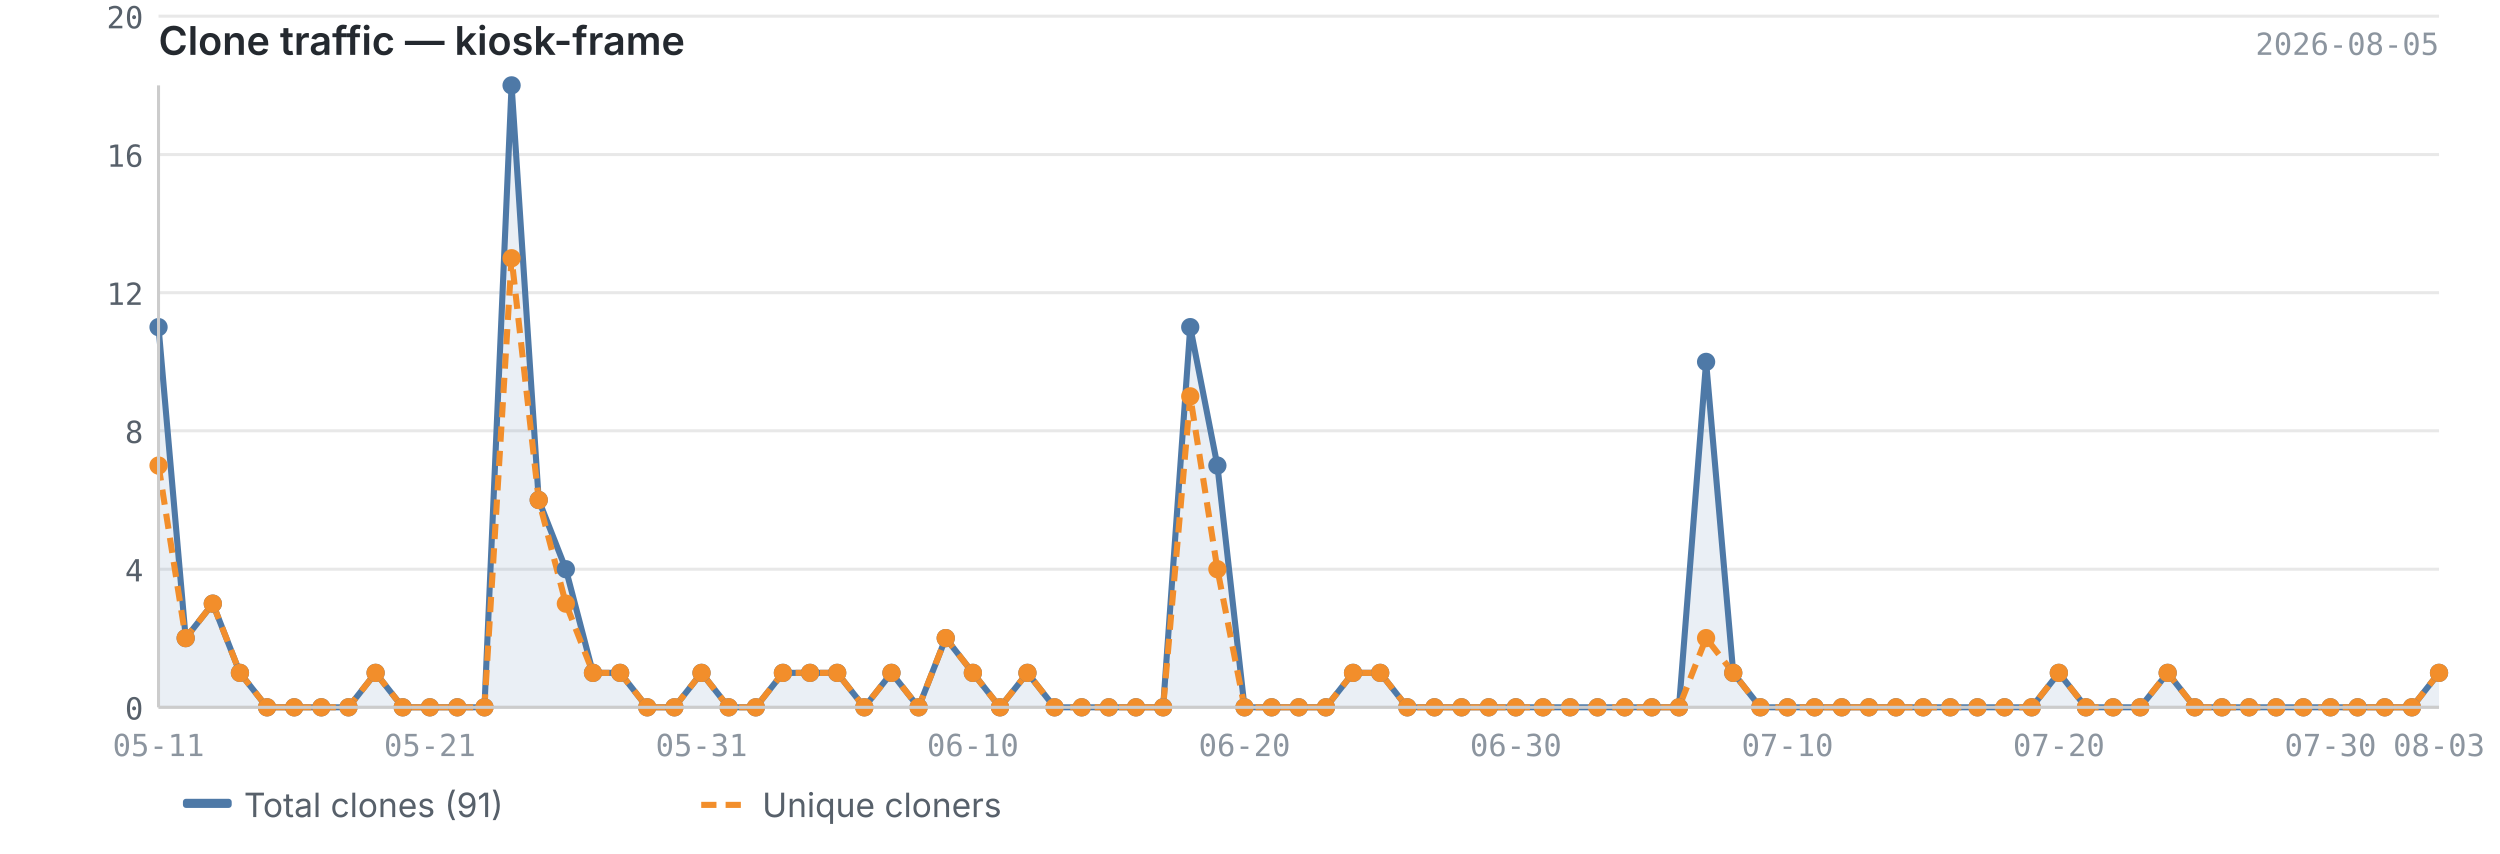
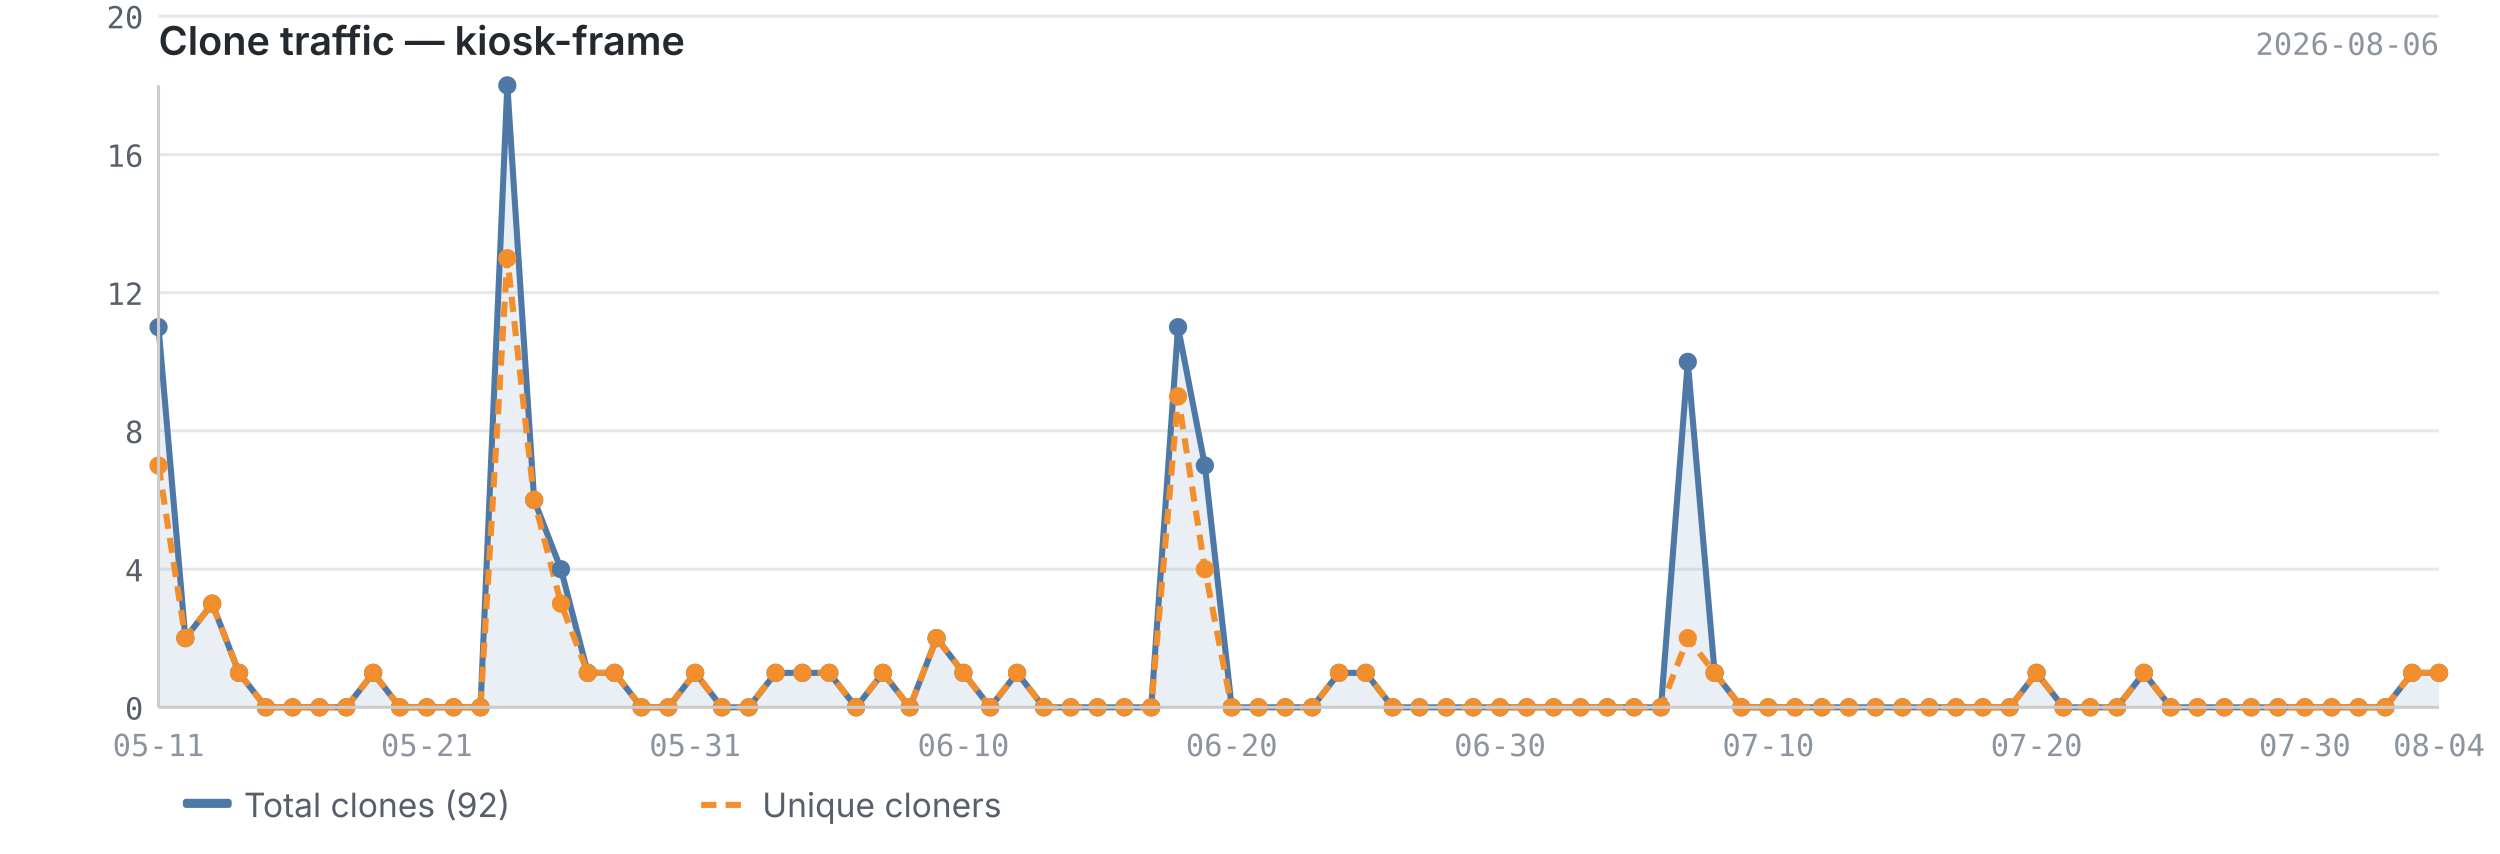
<svg xmlns="http://www.w3.org/2000/svg" viewBox="0 0 820 280" width="820" height="280">
  <text x="52" y="18" font-size="13" font-weight="600" fill="#24292f" font-family="-apple-system, BlinkMacSystemFont, 'Segoe UI', sans-serif">Clone traffic — kiosk-frame</text>
-   <text x="800" y="18" font-size="10" fill="#8c959f" font-family="ui-monospace, SFMono-Regular, 'SF Mono', Menlo, monospace" text-anchor="end">2026-08-05</text>
+   <text x="800" y="18" font-size="10" fill="#8c959f" font-family="ui-monospace, SFMono-Regular, 'SF Mono', Menlo, monospace" text-anchor="end">2026-08-06</text>
  <line x1="52" y1="232.0" x2="800" y2="232.0" stroke="#e8e8e8" stroke-width="1" />
  <line x1="52" y1="186.7" x2="800" y2="186.7" stroke="#e8e8e8" stroke-width="1" />
  <line x1="52" y1="141.3" x2="800" y2="141.3" stroke="#e8e8e8" stroke-width="1" />
  <line x1="52" y1="96.0" x2="800" y2="96.0" stroke="#e8e8e8" stroke-width="1" />
  <line x1="52" y1="50.7" x2="800" y2="50.7" stroke="#e8e8e8" stroke-width="1" />
  <line x1="52" y1="5.3" x2="800" y2="5.3" stroke="#e8e8e8" stroke-width="1" />
-   <path d="M52.0,107.3 L52.0,107.3 L60.9,209.3 L69.8,198.0 L78.7,220.7 L87.6,232.0 L96.5,232.0 L105.4,232.0 L114.3,232.0 L123.2,220.7 L132.1,232.0 L141.0,232.0 L150.0,232.0 L158.9,232.0 L167.8,28.0 L176.7,164.0 L185.6,186.7 L194.5,220.7 L203.4,220.7 L212.3,232.0 L221.2,232.0 L230.1,220.7 L239.0,232.0 L247.9,232.0 L256.8,220.7 L265.7,220.7 L274.6,220.7 L283.5,232.0 L292.4,220.7 L301.3,232.0 L310.2,209.3 L319.1,220.7 L328.0,232.0 L337.0,220.7 L345.9,232.0 L354.8,232.0 L363.7,232.0 L372.6,232.0 L381.5,232.0 L390.4,107.3 L399.3,152.7 L408.2,232.0 L417.1,232.0 L426.0,232.0 L434.9,232.0 L443.8,220.7 L452.7,220.7 L461.6,232.0 L470.5,232.0 L479.4,232.0 L488.3,232.0 L497.2,232.0 L506.1,232.0 L515.0,232.0 L524.0,232.0 L532.9,232.0 L541.8,232.0 L550.7,232.0 L559.6,118.7 L568.5,220.7 L577.4,232.0 L586.3,232.0 L595.2,232.0 L604.1,232.0 L613.0,232.0 L621.9,232.0 L630.8,232.0 L639.7,232.0 L648.6,232.0 L657.5,232.0 L666.4,232.0 L675.3,220.7 L684.2,232.0 L693.1,232.0 L702.0,232.0 L711.0,220.7 L719.9,232.0 L728.8,232.0 L737.7,232.0 L746.6,232.0 L755.5,232.0 L764.4,232.0 L773.3,232.0 L782.2,232.0 L791.1,232.0 L800.0,220.7 L800.0,232.0 L52.0,232.0Z" fill="#4e79a7" opacity="0.12" />
-   <polyline points="52.0,107.3 60.9,209.3 69.8,198.0 78.7,220.7 87.6,232.0 96.5,232.0 105.4,232.0 114.3,232.0 123.2,220.7 132.1,232.0 141.0,232.0 150.0,232.0 158.9,232.0 167.8,28.0 176.7,164.0 185.6,186.7 194.5,220.7 203.4,220.7 212.3,232.0 221.2,232.0 230.1,220.7 239.0,232.0 247.9,232.0 256.8,220.7 265.7,220.7 274.6,220.7 283.5,232.0 292.4,220.7 301.3,232.0 310.2,209.3 319.1,220.7 328.0,232.0 337.0,220.7 345.9,232.0 354.8,232.0 363.7,232.0 372.6,232.0 381.5,232.0 390.4,107.3 399.3,152.7 408.2,232.0 417.1,232.0 426.0,232.0 434.9,232.0 443.8,220.7 452.7,220.7 461.6,232.0 470.5,232.0 479.4,232.0 488.3,232.0 497.2,232.0 506.1,232.0 515.0,232.0 524.0,232.0 532.9,232.0 541.8,232.0 550.7,232.0 559.6,118.7 568.5,220.7 577.4,232.0 586.3,232.0 595.2,232.0 604.1,232.0 613.0,232.0 621.9,232.0 630.8,232.0 639.7,232.0 648.6,232.0 657.5,232.0 666.4,232.0 675.3,220.7 684.2,232.0 693.1,232.0 702.0,232.0 711.0,220.7 719.9,232.0 728.8,232.0 737.7,232.0 746.6,232.0 755.5,232.0 764.4,232.0 773.3,232.0 782.2,232.0 791.1,232.0 800.0,220.7" fill="none" stroke="#4e79a7" stroke-width="2" stroke-linejoin="round" />
-   <polyline points="52.0,152.7 60.9,209.3 69.8,198.0 78.7,220.7 87.6,232.0 96.5,232.0 105.4,232.0 114.3,232.0 123.2,220.7 132.1,232.0 141.0,232.0 150.0,232.0 158.9,232.0 167.8,84.7 176.7,164.0 185.6,198.0 194.5,220.7 203.4,220.7 212.3,232.0 221.2,232.0 230.1,220.7 239.0,232.0 247.9,232.0 256.8,220.7 265.7,220.7 274.6,220.7 283.5,232.0 292.4,220.7 301.3,232.0 310.2,209.3 319.1,220.7 328.0,232.0 337.0,220.7 345.9,232.0 354.8,232.0 363.7,232.0 372.6,232.0 381.5,232.0 390.4,130.0 399.3,186.7 408.2,232.0 417.1,232.0 426.0,232.0 434.9,232.0 443.8,220.7 452.7,220.7 461.6,232.0 470.5,232.0 479.4,232.0 488.3,232.0 497.2,232.0 506.1,232.0 515.0,232.0 524.0,232.0 532.9,232.0 541.8,232.0 550.7,232.0 559.6,209.3 568.5,220.7 577.4,232.0 586.3,232.0 595.2,232.0 604.1,232.0 613.0,232.0 621.9,232.0 630.8,232.0 639.7,232.0 648.6,232.0 657.5,232.0 666.4,232.0 675.3,220.7 684.2,232.0 693.1,232.0 702.0,232.0 711.0,220.7 719.9,232.0 728.8,232.0 737.7,232.0 746.6,232.0 755.5,232.0 764.4,232.0 773.3,232.0 782.2,232.0 791.1,232.0 800.0,220.7" fill="none" stroke="#f28e2b" stroke-width="2" stroke-linejoin="round" stroke-dasharray="5,3" />
+   <path d="M52.0,107.3 L52.0,107.3 L60.8,209.3 L69.6,198.0 L78.4,220.7 L87.2,232.0 L96.0,232.0 L104.8,232.0 L113.6,232.0 L122.4,220.7 L131.2,232.0 L140.0,232.0 L148.8,232.0 L157.6,232.0 L166.4,28.0 L175.2,164.0 L184.0,186.7 L192.8,220.7 L201.6,220.7 L210.4,232.0 L219.2,232.0 L228.0,220.7 L236.8,232.0 L245.6,232.0 L254.4,220.7 L263.2,220.7 L272.0,220.7 L280.8,232.0 L289.6,220.7 L298.4,232.0 L307.2,209.3 L316.0,220.7 L324.8,232.0 L333.6,220.7 L342.4,232.0 L351.2,232.0 L360.0,232.0 L368.8,232.0 L377.6,232.0 L386.4,107.3 L395.2,152.7 L404.0,232.0 L412.8,232.0 L421.6,232.0 L430.4,232.0 L439.2,220.7 L448.0,220.7 L456.8,232.0 L465.6,232.0 L474.4,232.0 L483.2,232.0 L492.0,232.0 L500.8,232.0 L509.6,232.0 L518.4,232.0 L527.2,232.0 L536.0,232.0 L544.8,232.0 L553.6,118.7 L562.4,220.7 L571.2,232.0 L580.0,232.0 L588.8,232.0 L597.6,232.0 L606.4,232.0 L615.2,232.0 L624.0,232.0 L632.8,232.0 L641.6,232.0 L650.4,232.0 L659.2,232.0 L668.0,220.7 L676.8,232.0 L685.6,232.0 L694.4,232.0 L703.2,220.7 L712.0,232.0 L720.8,232.0 L729.6,232.0 L738.4,232.0 L747.2,232.0 L756.0,232.0 L764.8,232.0 L773.6,232.0 L782.4,232.0 L791.2,220.7 L800.0,220.7 L800.0,232.0 L52.0,232.0Z" fill="#4e79a7" opacity="0.12" />
+   <polyline points="52.0,107.3 60.8,209.3 69.6,198.0 78.4,220.7 87.2,232.0 96.0,232.0 104.8,232.0 113.6,232.0 122.4,220.7 131.2,232.0 140.0,232.0 148.8,232.0 157.6,232.0 166.4,28.0 175.2,164.0 184.0,186.7 192.8,220.7 201.6,220.7 210.4,232.0 219.2,232.0 228.0,220.7 236.8,232.0 245.6,232.0 254.4,220.7 263.2,220.7 272.0,220.7 280.8,232.0 289.6,220.7 298.4,232.0 307.2,209.3 316.0,220.7 324.8,232.0 333.6,220.7 342.4,232.0 351.2,232.0 360.0,232.0 368.8,232.0 377.6,232.0 386.4,107.3 395.2,152.7 404.0,232.0 412.8,232.0 421.6,232.0 430.4,232.0 439.2,220.7 448.0,220.7 456.8,232.0 465.6,232.0 474.4,232.0 483.2,232.0 492.0,232.0 500.8,232.0 509.6,232.0 518.4,232.0 527.2,232.0 536.0,232.0 544.8,232.0 553.6,118.7 562.4,220.7 571.2,232.0 580.0,232.0 588.8,232.0 597.6,232.0 606.4,232.0 615.2,232.0 624.0,232.0 632.8,232.0 641.6,232.0 650.4,232.0 659.2,232.0 668.0,220.7 676.8,232.0 685.6,232.0 694.4,232.0 703.2,220.7 712.0,232.0 720.8,232.0 729.6,232.0 738.4,232.0 747.2,232.0 756.0,232.0 764.8,232.0 773.6,232.0 782.4,232.0 791.2,220.7 800.0,220.7" fill="none" stroke="#4e79a7" stroke-width="2" stroke-linejoin="round" />
+   <polyline points="52.0,152.7 60.8,209.3 69.6,198.0 78.4,220.7 87.2,232.0 96.0,232.0 104.8,232.0 113.6,232.0 122.4,220.7 131.2,232.0 140.0,232.0 148.8,232.0 157.6,232.0 166.4,84.7 175.2,164.0 184.0,198.0 192.8,220.7 201.6,220.7 210.4,232.0 219.2,232.0 228.0,220.7 236.8,232.0 245.6,232.0 254.4,220.7 263.2,220.7 272.0,220.7 280.8,232.0 289.6,220.7 298.4,232.0 307.2,209.3 316.0,220.7 324.8,232.0 333.6,220.7 342.4,232.0 351.2,232.0 360.0,232.0 368.8,232.0 377.6,232.0 386.4,130.0 395.2,186.7 404.0,232.0 412.8,232.0 421.6,232.0 430.4,232.0 439.2,220.7 448.0,220.7 456.8,232.0 465.6,232.0 474.4,232.0 483.2,232.0 492.0,232.0 500.8,232.0 509.6,232.0 518.4,232.0 527.2,232.0 536.0,232.0 544.8,232.0 553.6,209.3 562.4,220.7 571.2,232.0 580.0,232.0 588.8,232.0 597.6,232.0 606.4,232.0 615.2,232.0 624.0,232.0 632.8,232.0 641.6,232.0 650.4,232.0 659.2,232.0 668.0,220.7 676.8,232.0 685.6,232.0 694.4,232.0 703.2,220.7 712.0,232.0 720.8,232.0 729.6,232.0 738.4,232.0 747.2,232.0 756.0,232.0 764.8,232.0 773.6,232.0 782.4,232.0 791.2,220.7 800.0,220.7" fill="none" stroke="#f28e2b" stroke-width="2" stroke-linejoin="round" stroke-dasharray="5,3" />
  <circle cx="52.0" cy="107.3" r="3" fill="#4e79a7" />
-   <circle cx="60.9" cy="209.3" r="3" fill="#4e79a7" />
-   <circle cx="69.8" cy="198.0" r="3" fill="#4e79a7" />
-   <circle cx="78.7" cy="220.7" r="3" fill="#4e79a7" />
-   <circle cx="87.6" cy="232.0" r="3" fill="#4e79a7" />
-   <circle cx="96.5" cy="232.0" r="3" fill="#4e79a7" />
-   <circle cx="105.4" cy="232.0" r="3" fill="#4e79a7" />
-   <circle cx="114.3" cy="232.0" r="3" fill="#4e79a7" />
-   <circle cx="123.2" cy="220.7" r="3" fill="#4e79a7" />
-   <circle cx="132.1" cy="232.0" r="3" fill="#4e79a7" />
-   <circle cx="141.0" cy="232.0" r="3" fill="#4e79a7" />
-   <circle cx="150.0" cy="232.0" r="3" fill="#4e79a7" />
-   <circle cx="158.9" cy="232.0" r="3" fill="#4e79a7" />
-   <circle cx="167.8" cy="28.0" r="3" fill="#4e79a7" />
-   <circle cx="176.7" cy="164.0" r="3" fill="#4e79a7" />
-   <circle cx="185.6" cy="186.7" r="3" fill="#4e79a7" />
-   <circle cx="194.5" cy="220.7" r="3" fill="#4e79a7" />
-   <circle cx="203.4" cy="220.7" r="3" fill="#4e79a7" />
-   <circle cx="212.3" cy="232.0" r="3" fill="#4e79a7" />
-   <circle cx="221.2" cy="232.0" r="3" fill="#4e79a7" />
-   <circle cx="230.1" cy="220.7" r="3" fill="#4e79a7" />
-   <circle cx="239.0" cy="232.0" r="3" fill="#4e79a7" />
-   <circle cx="247.9" cy="232.0" r="3" fill="#4e79a7" />
-   <circle cx="256.8" cy="220.7" r="3" fill="#4e79a7" />
-   <circle cx="265.7" cy="220.7" r="3" fill="#4e79a7" />
-   <circle cx="274.6" cy="220.7" r="3" fill="#4e79a7" />
-   <circle cx="283.5" cy="232.0" r="3" fill="#4e79a7" />
-   <circle cx="292.4" cy="220.7" r="3" fill="#4e79a7" />
-   <circle cx="301.3" cy="232.0" r="3" fill="#4e79a7" />
-   <circle cx="310.2" cy="209.3" r="3" fill="#4e79a7" />
-   <circle cx="319.1" cy="220.7" r="3" fill="#4e79a7" />
-   <circle cx="328.0" cy="232.0" r="3" fill="#4e79a7" />
-   <circle cx="337.0" cy="220.7" r="3" fill="#4e79a7" />
-   <circle cx="345.9" cy="232.0" r="3" fill="#4e79a7" />
-   <circle cx="354.8" cy="232.0" r="3" fill="#4e79a7" />
-   <circle cx="363.7" cy="232.0" r="3" fill="#4e79a7" />
-   <circle cx="372.6" cy="232.0" r="3" fill="#4e79a7" />
-   <circle cx="381.5" cy="232.0" r="3" fill="#4e79a7" />
-   <circle cx="390.4" cy="107.3" r="3" fill="#4e79a7" />
-   <circle cx="399.3" cy="152.7" r="3" fill="#4e79a7" />
-   <circle cx="408.2" cy="232.0" r="3" fill="#4e79a7" />
-   <circle cx="417.1" cy="232.0" r="3" fill="#4e79a7" />
-   <circle cx="426.0" cy="232.0" r="3" fill="#4e79a7" />
-   <circle cx="434.9" cy="232.0" r="3" fill="#4e79a7" />
-   <circle cx="443.8" cy="220.7" r="3" fill="#4e79a7" />
-   <circle cx="452.7" cy="220.7" r="3" fill="#4e79a7" />
-   <circle cx="461.6" cy="232.0" r="3" fill="#4e79a7" />
-   <circle cx="470.5" cy="232.0" r="3" fill="#4e79a7" />
-   <circle cx="479.4" cy="232.0" r="3" fill="#4e79a7" />
-   <circle cx="488.3" cy="232.0" r="3" fill="#4e79a7" />
-   <circle cx="497.2" cy="232.0" r="3" fill="#4e79a7" />
-   <circle cx="506.1" cy="232.0" r="3" fill="#4e79a7" />
-   <circle cx="515.0" cy="232.0" r="3" fill="#4e79a7" />
-   <circle cx="524.0" cy="232.0" r="3" fill="#4e79a7" />
-   <circle cx="532.9" cy="232.0" r="3" fill="#4e79a7" />
-   <circle cx="541.8" cy="232.0" r="3" fill="#4e79a7" />
-   <circle cx="550.7" cy="232.0" r="3" fill="#4e79a7" />
-   <circle cx="559.6" cy="118.7" r="3" fill="#4e79a7" />
-   <circle cx="568.5" cy="220.7" r="3" fill="#4e79a7" />
-   <circle cx="577.4" cy="232.0" r="3" fill="#4e79a7" />
-   <circle cx="586.3" cy="232.0" r="3" fill="#4e79a7" />
-   <circle cx="595.2" cy="232.0" r="3" fill="#4e79a7" />
-   <circle cx="604.1" cy="232.0" r="3" fill="#4e79a7" />
-   <circle cx="613.0" cy="232.0" r="3" fill="#4e79a7" />
-   <circle cx="621.9" cy="232.0" r="3" fill="#4e79a7" />
-   <circle cx="630.8" cy="232.0" r="3" fill="#4e79a7" />
-   <circle cx="639.7" cy="232.0" r="3" fill="#4e79a7" />
-   <circle cx="648.6" cy="232.0" r="3" fill="#4e79a7" />
-   <circle cx="657.5" cy="232.0" r="3" fill="#4e79a7" />
-   <circle cx="666.4" cy="232.0" r="3" fill="#4e79a7" />
-   <circle cx="675.3" cy="220.7" r="3" fill="#4e79a7" />
-   <circle cx="684.2" cy="232.0" r="3" fill="#4e79a7" />
-   <circle cx="693.1" cy="232.0" r="3" fill="#4e79a7" />
-   <circle cx="702.0" cy="232.0" r="3" fill="#4e79a7" />
-   <circle cx="711.0" cy="220.7" r="3" fill="#4e79a7" />
-   <circle cx="719.9" cy="232.0" r="3" fill="#4e79a7" />
-   <circle cx="728.8" cy="232.0" r="3" fill="#4e79a7" />
-   <circle cx="737.7" cy="232.0" r="3" fill="#4e79a7" />
-   <circle cx="746.6" cy="232.0" r="3" fill="#4e79a7" />
-   <circle cx="755.5" cy="232.0" r="3" fill="#4e79a7" />
-   <circle cx="764.4" cy="232.0" r="3" fill="#4e79a7" />
-   <circle cx="773.3" cy="232.0" r="3" fill="#4e79a7" />
-   <circle cx="782.2" cy="232.0" r="3" fill="#4e79a7" />
-   <circle cx="791.1" cy="232.0" r="3" fill="#4e79a7" />
+   <circle cx="60.8" cy="209.3" r="3" fill="#4e79a7" />
+   <circle cx="69.6" cy="198.0" r="3" fill="#4e79a7" />
+   <circle cx="78.4" cy="220.7" r="3" fill="#4e79a7" />
+   <circle cx="87.2" cy="232.0" r="3" fill="#4e79a7" />
+   <circle cx="96.0" cy="232.0" r="3" fill="#4e79a7" />
+   <circle cx="104.8" cy="232.0" r="3" fill="#4e79a7" />
+   <circle cx="113.6" cy="232.0" r="3" fill="#4e79a7" />
+   <circle cx="122.4" cy="220.7" r="3" fill="#4e79a7" />
+   <circle cx="131.2" cy="232.0" r="3" fill="#4e79a7" />
+   <circle cx="140.0" cy="232.0" r="3" fill="#4e79a7" />
+   <circle cx="148.8" cy="232.0" r="3" fill="#4e79a7" />
+   <circle cx="157.6" cy="232.0" r="3" fill="#4e79a7" />
+   <circle cx="166.4" cy="28.0" r="3" fill="#4e79a7" />
+   <circle cx="175.2" cy="164.0" r="3" fill="#4e79a7" />
+   <circle cx="184.0" cy="186.7" r="3" fill="#4e79a7" />
+   <circle cx="192.8" cy="220.7" r="3" fill="#4e79a7" />
+   <circle cx="201.6" cy="220.7" r="3" fill="#4e79a7" />
+   <circle cx="210.4" cy="232.0" r="3" fill="#4e79a7" />
+   <circle cx="219.2" cy="232.0" r="3" fill="#4e79a7" />
+   <circle cx="228.0" cy="220.7" r="3" fill="#4e79a7" />
+   <circle cx="236.8" cy="232.0" r="3" fill="#4e79a7" />
+   <circle cx="245.6" cy="232.0" r="3" fill="#4e79a7" />
+   <circle cx="254.4" cy="220.7" r="3" fill="#4e79a7" />
+   <circle cx="263.2" cy="220.7" r="3" fill="#4e79a7" />
+   <circle cx="272.0" cy="220.7" r="3" fill="#4e79a7" />
+   <circle cx="280.8" cy="232.0" r="3" fill="#4e79a7" />
+   <circle cx="289.6" cy="220.7" r="3" fill="#4e79a7" />
+   <circle cx="298.4" cy="232.0" r="3" fill="#4e79a7" />
+   <circle cx="307.2" cy="209.3" r="3" fill="#4e79a7" />
+   <circle cx="316.0" cy="220.7" r="3" fill="#4e79a7" />
+   <circle cx="324.8" cy="232.0" r="3" fill="#4e79a7" />
+   <circle cx="333.6" cy="220.7" r="3" fill="#4e79a7" />
+   <circle cx="342.4" cy="232.0" r="3" fill="#4e79a7" />
+   <circle cx="351.2" cy="232.0" r="3" fill="#4e79a7" />
+   <circle cx="360.0" cy="232.0" r="3" fill="#4e79a7" />
+   <circle cx="368.8" cy="232.0" r="3" fill="#4e79a7" />
+   <circle cx="377.6" cy="232.0" r="3" fill="#4e79a7" />
+   <circle cx="386.4" cy="107.3" r="3" fill="#4e79a7" />
+   <circle cx="395.2" cy="152.7" r="3" fill="#4e79a7" />
+   <circle cx="404.0" cy="232.0" r="3" fill="#4e79a7" />
+   <circle cx="412.8" cy="232.0" r="3" fill="#4e79a7" />
+   <circle cx="421.6" cy="232.0" r="3" fill="#4e79a7" />
+   <circle cx="430.4" cy="232.0" r="3" fill="#4e79a7" />
+   <circle cx="439.2" cy="220.7" r="3" fill="#4e79a7" />
+   <circle cx="448.0" cy="220.7" r="3" fill="#4e79a7" />
+   <circle cx="456.8" cy="232.0" r="3" fill="#4e79a7" />
+   <circle cx="465.6" cy="232.0" r="3" fill="#4e79a7" />
+   <circle cx="474.4" cy="232.0" r="3" fill="#4e79a7" />
+   <circle cx="483.2" cy="232.0" r="3" fill="#4e79a7" />
+   <circle cx="492.0" cy="232.0" r="3" fill="#4e79a7" />
+   <circle cx="500.8" cy="232.0" r="3" fill="#4e79a7" />
+   <circle cx="509.6" cy="232.0" r="3" fill="#4e79a7" />
+   <circle cx="518.4" cy="232.0" r="3" fill="#4e79a7" />
+   <circle cx="527.2" cy="232.0" r="3" fill="#4e79a7" />
+   <circle cx="536.0" cy="232.0" r="3" fill="#4e79a7" />
+   <circle cx="544.8" cy="232.0" r="3" fill="#4e79a7" />
+   <circle cx="553.6" cy="118.7" r="3" fill="#4e79a7" />
+   <circle cx="562.4" cy="220.7" r="3" fill="#4e79a7" />
+   <circle cx="571.2" cy="232.0" r="3" fill="#4e79a7" />
+   <circle cx="580.0" cy="232.0" r="3" fill="#4e79a7" />
+   <circle cx="588.8" cy="232.0" r="3" fill="#4e79a7" />
+   <circle cx="597.6" cy="232.0" r="3" fill="#4e79a7" />
+   <circle cx="606.4" cy="232.0" r="3" fill="#4e79a7" />
+   <circle cx="615.2" cy="232.0" r="3" fill="#4e79a7" />
+   <circle cx="624.0" cy="232.0" r="3" fill="#4e79a7" />
+   <circle cx="632.8" cy="232.0" r="3" fill="#4e79a7" />
+   <circle cx="641.6" cy="232.0" r="3" fill="#4e79a7" />
+   <circle cx="650.4" cy="232.0" r="3" fill="#4e79a7" />
+   <circle cx="659.2" cy="232.0" r="3" fill="#4e79a7" />
+   <circle cx="668.0" cy="220.7" r="3" fill="#4e79a7" />
+   <circle cx="676.8" cy="232.0" r="3" fill="#4e79a7" />
+   <circle cx="685.6" cy="232.0" r="3" fill="#4e79a7" />
+   <circle cx="694.4" cy="232.0" r="3" fill="#4e79a7" />
+   <circle cx="703.2" cy="220.7" r="3" fill="#4e79a7" />
+   <circle cx="712.0" cy="232.0" r="3" fill="#4e79a7" />
+   <circle cx="720.8" cy="232.0" r="3" fill="#4e79a7" />
+   <circle cx="729.6" cy="232.0" r="3" fill="#4e79a7" />
+   <circle cx="738.4" cy="232.0" r="3" fill="#4e79a7" />
+   <circle cx="747.2" cy="232.0" r="3" fill="#4e79a7" />
+   <circle cx="756.0" cy="232.0" r="3" fill="#4e79a7" />
+   <circle cx="764.8" cy="232.0" r="3" fill="#4e79a7" />
+   <circle cx="773.6" cy="232.0" r="3" fill="#4e79a7" />
+   <circle cx="782.4" cy="232.0" r="3" fill="#4e79a7" />
+   <circle cx="791.2" cy="220.7" r="3" fill="#4e79a7" />
  <circle cx="800.0" cy="220.7" r="3" fill="#4e79a7" />
  <circle cx="52.0" cy="152.7" r="3" fill="#f28e2b" />
-   <circle cx="60.9" cy="209.3" r="3" fill="#f28e2b" />
-   <circle cx="69.8" cy="198.0" r="3" fill="#f28e2b" />
-   <circle cx="78.7" cy="220.7" r="3" fill="#f28e2b" />
-   <circle cx="87.6" cy="232.0" r="3" fill="#f28e2b" />
-   <circle cx="96.5" cy="232.0" r="3" fill="#f28e2b" />
-   <circle cx="105.4" cy="232.0" r="3" fill="#f28e2b" />
-   <circle cx="114.3" cy="232.0" r="3" fill="#f28e2b" />
-   <circle cx="123.2" cy="220.7" r="3" fill="#f28e2b" />
-   <circle cx="132.1" cy="232.0" r="3" fill="#f28e2b" />
-   <circle cx="141.0" cy="232.0" r="3" fill="#f28e2b" />
-   <circle cx="150.0" cy="232.0" r="3" fill="#f28e2b" />
-   <circle cx="158.9" cy="232.0" r="3" fill="#f28e2b" />
-   <circle cx="167.8" cy="84.7" r="3" fill="#f28e2b" />
-   <circle cx="176.7" cy="164.0" r="3" fill="#f28e2b" />
-   <circle cx="185.6" cy="198.0" r="3" fill="#f28e2b" />
-   <circle cx="194.5" cy="220.7" r="3" fill="#f28e2b" />
-   <circle cx="203.4" cy="220.7" r="3" fill="#f28e2b" />
-   <circle cx="212.3" cy="232.0" r="3" fill="#f28e2b" />
-   <circle cx="221.2" cy="232.0" r="3" fill="#f28e2b" />
-   <circle cx="230.1" cy="220.7" r="3" fill="#f28e2b" />
-   <circle cx="239.0" cy="232.0" r="3" fill="#f28e2b" />
-   <circle cx="247.9" cy="232.0" r="3" fill="#f28e2b" />
-   <circle cx="256.8" cy="220.7" r="3" fill="#f28e2b" />
-   <circle cx="265.7" cy="220.7" r="3" fill="#f28e2b" />
-   <circle cx="274.6" cy="220.7" r="3" fill="#f28e2b" />
-   <circle cx="283.5" cy="232.0" r="3" fill="#f28e2b" />
-   <circle cx="292.4" cy="220.7" r="3" fill="#f28e2b" />
-   <circle cx="301.3" cy="232.0" r="3" fill="#f28e2b" />
-   <circle cx="310.2" cy="209.3" r="3" fill="#f28e2b" />
-   <circle cx="319.1" cy="220.7" r="3" fill="#f28e2b" />
-   <circle cx="328.0" cy="232.0" r="3" fill="#f28e2b" />
-   <circle cx="337.0" cy="220.7" r="3" fill="#f28e2b" />
-   <circle cx="345.9" cy="232.0" r="3" fill="#f28e2b" />
-   <circle cx="354.8" cy="232.0" r="3" fill="#f28e2b" />
-   <circle cx="363.7" cy="232.0" r="3" fill="#f28e2b" />
-   <circle cx="372.6" cy="232.0" r="3" fill="#f28e2b" />
-   <circle cx="381.5" cy="232.0" r="3" fill="#f28e2b" />
-   <circle cx="390.4" cy="130.0" r="3" fill="#f28e2b" />
-   <circle cx="399.3" cy="186.7" r="3" fill="#f28e2b" />
-   <circle cx="408.2" cy="232.0" r="3" fill="#f28e2b" />
-   <circle cx="417.1" cy="232.0" r="3" fill="#f28e2b" />
-   <circle cx="426.0" cy="232.0" r="3" fill="#f28e2b" />
-   <circle cx="434.9" cy="232.0" r="3" fill="#f28e2b" />
-   <circle cx="443.8" cy="220.7" r="3" fill="#f28e2b" />
-   <circle cx="452.7" cy="220.7" r="3" fill="#f28e2b" />
-   <circle cx="461.6" cy="232.0" r="3" fill="#f28e2b" />
-   <circle cx="470.5" cy="232.0" r="3" fill="#f28e2b" />
-   <circle cx="479.4" cy="232.0" r="3" fill="#f28e2b" />
-   <circle cx="488.3" cy="232.0" r="3" fill="#f28e2b" />
-   <circle cx="497.2" cy="232.0" r="3" fill="#f28e2b" />
-   <circle cx="506.1" cy="232.0" r="3" fill="#f28e2b" />
-   <circle cx="515.0" cy="232.0" r="3" fill="#f28e2b" />
-   <circle cx="524.0" cy="232.0" r="3" fill="#f28e2b" />
-   <circle cx="532.9" cy="232.0" r="3" fill="#f28e2b" />
-   <circle cx="541.8" cy="232.0" r="3" fill="#f28e2b" />
-   <circle cx="550.7" cy="232.0" r="3" fill="#f28e2b" />
-   <circle cx="559.6" cy="209.3" r="3" fill="#f28e2b" />
-   <circle cx="568.5" cy="220.7" r="3" fill="#f28e2b" />
-   <circle cx="577.4" cy="232.0" r="3" fill="#f28e2b" />
-   <circle cx="586.3" cy="232.0" r="3" fill="#f28e2b" />
-   <circle cx="595.2" cy="232.0" r="3" fill="#f28e2b" />
-   <circle cx="604.1" cy="232.0" r="3" fill="#f28e2b" />
-   <circle cx="613.0" cy="232.0" r="3" fill="#f28e2b" />
-   <circle cx="621.9" cy="232.0" r="3" fill="#f28e2b" />
-   <circle cx="630.8" cy="232.0" r="3" fill="#f28e2b" />
-   <circle cx="639.7" cy="232.0" r="3" fill="#f28e2b" />
-   <circle cx="648.6" cy="232.0" r="3" fill="#f28e2b" />
-   <circle cx="657.5" cy="232.0" r="3" fill="#f28e2b" />
-   <circle cx="666.4" cy="232.0" r="3" fill="#f28e2b" />
-   <circle cx="675.3" cy="220.7" r="3" fill="#f28e2b" />
-   <circle cx="684.2" cy="232.0" r="3" fill="#f28e2b" />
-   <circle cx="693.1" cy="232.0" r="3" fill="#f28e2b" />
-   <circle cx="702.0" cy="232.0" r="3" fill="#f28e2b" />
-   <circle cx="711.0" cy="220.7" r="3" fill="#f28e2b" />
-   <circle cx="719.9" cy="232.0" r="3" fill="#f28e2b" />
-   <circle cx="728.8" cy="232.0" r="3" fill="#f28e2b" />
-   <circle cx="737.7" cy="232.0" r="3" fill="#f28e2b" />
-   <circle cx="746.6" cy="232.0" r="3" fill="#f28e2b" />
-   <circle cx="755.5" cy="232.0" r="3" fill="#f28e2b" />
-   <circle cx="764.4" cy="232.0" r="3" fill="#f28e2b" />
-   <circle cx="773.3" cy="232.0" r="3" fill="#f28e2b" />
-   <circle cx="782.2" cy="232.0" r="3" fill="#f28e2b" />
-   <circle cx="791.1" cy="232.0" r="3" fill="#f28e2b" />
+   <circle cx="60.8" cy="209.3" r="3" fill="#f28e2b" />
+   <circle cx="69.6" cy="198.0" r="3" fill="#f28e2b" />
+   <circle cx="78.4" cy="220.7" r="3" fill="#f28e2b" />
+   <circle cx="87.2" cy="232.0" r="3" fill="#f28e2b" />
+   <circle cx="96.0" cy="232.0" r="3" fill="#f28e2b" />
+   <circle cx="104.8" cy="232.0" r="3" fill="#f28e2b" />
+   <circle cx="113.6" cy="232.0" r="3" fill="#f28e2b" />
+   <circle cx="122.4" cy="220.7" r="3" fill="#f28e2b" />
+   <circle cx="131.2" cy="232.0" r="3" fill="#f28e2b" />
+   <circle cx="140.0" cy="232.0" r="3" fill="#f28e2b" />
+   <circle cx="148.8" cy="232.0" r="3" fill="#f28e2b" />
+   <circle cx="157.6" cy="232.0" r="3" fill="#f28e2b" />
+   <circle cx="166.4" cy="84.7" r="3" fill="#f28e2b" />
+   <circle cx="175.2" cy="164.0" r="3" fill="#f28e2b" />
+   <circle cx="184.0" cy="198.0" r="3" fill="#f28e2b" />
+   <circle cx="192.8" cy="220.7" r="3" fill="#f28e2b" />
+   <circle cx="201.6" cy="220.7" r="3" fill="#f28e2b" />
+   <circle cx="210.4" cy="232.0" r="3" fill="#f28e2b" />
+   <circle cx="219.2" cy="232.0" r="3" fill="#f28e2b" />
+   <circle cx="228.0" cy="220.7" r="3" fill="#f28e2b" />
+   <circle cx="236.8" cy="232.0" r="3" fill="#f28e2b" />
+   <circle cx="245.6" cy="232.0" r="3" fill="#f28e2b" />
+   <circle cx="254.4" cy="220.7" r="3" fill="#f28e2b" />
+   <circle cx="263.2" cy="220.7" r="3" fill="#f28e2b" />
+   <circle cx="272.0" cy="220.7" r="3" fill="#f28e2b" />
+   <circle cx="280.8" cy="232.0" r="3" fill="#f28e2b" />
+   <circle cx="289.6" cy="220.7" r="3" fill="#f28e2b" />
+   <circle cx="298.4" cy="232.0" r="3" fill="#f28e2b" />
+   <circle cx="307.2" cy="209.3" r="3" fill="#f28e2b" />
+   <circle cx="316.0" cy="220.7" r="3" fill="#f28e2b" />
+   <circle cx="324.8" cy="232.0" r="3" fill="#f28e2b" />
+   <circle cx="333.6" cy="220.7" r="3" fill="#f28e2b" />
+   <circle cx="342.4" cy="232.0" r="3" fill="#f28e2b" />
+   <circle cx="351.2" cy="232.0" r="3" fill="#f28e2b" />
+   <circle cx="360.0" cy="232.0" r="3" fill="#f28e2b" />
+   <circle cx="368.8" cy="232.0" r="3" fill="#f28e2b" />
+   <circle cx="377.6" cy="232.0" r="3" fill="#f28e2b" />
+   <circle cx="386.4" cy="130.0" r="3" fill="#f28e2b" />
+   <circle cx="395.2" cy="186.7" r="3" fill="#f28e2b" />
+   <circle cx="404.0" cy="232.0" r="3" fill="#f28e2b" />
+   <circle cx="412.8" cy="232.0" r="3" fill="#f28e2b" />
+   <circle cx="421.6" cy="232.0" r="3" fill="#f28e2b" />
+   <circle cx="430.4" cy="232.0" r="3" fill="#f28e2b" />
+   <circle cx="439.2" cy="220.7" r="3" fill="#f28e2b" />
+   <circle cx="448.0" cy="220.7" r="3" fill="#f28e2b" />
+   <circle cx="456.8" cy="232.0" r="3" fill="#f28e2b" />
+   <circle cx="465.6" cy="232.0" r="3" fill="#f28e2b" />
+   <circle cx="474.4" cy="232.0" r="3" fill="#f28e2b" />
+   <circle cx="483.2" cy="232.0" r="3" fill="#f28e2b" />
+   <circle cx="492.0" cy="232.0" r="3" fill="#f28e2b" />
+   <circle cx="500.8" cy="232.0" r="3" fill="#f28e2b" />
+   <circle cx="509.6" cy="232.0" r="3" fill="#f28e2b" />
+   <circle cx="518.4" cy="232.0" r="3" fill="#f28e2b" />
+   <circle cx="527.2" cy="232.0" r="3" fill="#f28e2b" />
+   <circle cx="536.0" cy="232.0" r="3" fill="#f28e2b" />
+   <circle cx="544.8" cy="232.0" r="3" fill="#f28e2b" />
+   <circle cx="553.6" cy="209.3" r="3" fill="#f28e2b" />
+   <circle cx="562.4" cy="220.7" r="3" fill="#f28e2b" />
+   <circle cx="571.2" cy="232.0" r="3" fill="#f28e2b" />
+   <circle cx="580.0" cy="232.0" r="3" fill="#f28e2b" />
+   <circle cx="588.8" cy="232.0" r="3" fill="#f28e2b" />
+   <circle cx="597.6" cy="232.0" r="3" fill="#f28e2b" />
+   <circle cx="606.4" cy="232.0" r="3" fill="#f28e2b" />
+   <circle cx="615.2" cy="232.0" r="3" fill="#f28e2b" />
+   <circle cx="624.0" cy="232.0" r="3" fill="#f28e2b" />
+   <circle cx="632.8" cy="232.0" r="3" fill="#f28e2b" />
+   <circle cx="641.6" cy="232.0" r="3" fill="#f28e2b" />
+   <circle cx="650.4" cy="232.0" r="3" fill="#f28e2b" />
+   <circle cx="659.2" cy="232.0" r="3" fill="#f28e2b" />
+   <circle cx="668.0" cy="220.7" r="3" fill="#f28e2b" />
+   <circle cx="676.8" cy="232.0" r="3" fill="#f28e2b" />
+   <circle cx="685.6" cy="232.0" r="3" fill="#f28e2b" />
+   <circle cx="694.4" cy="232.0" r="3" fill="#f28e2b" />
+   <circle cx="703.2" cy="220.7" r="3" fill="#f28e2b" />
+   <circle cx="712.0" cy="232.0" r="3" fill="#f28e2b" />
+   <circle cx="720.8" cy="232.0" r="3" fill="#f28e2b" />
+   <circle cx="729.6" cy="232.0" r="3" fill="#f28e2b" />
+   <circle cx="738.4" cy="232.0" r="3" fill="#f28e2b" />
+   <circle cx="747.2" cy="232.0" r="3" fill="#f28e2b" />
+   <circle cx="756.0" cy="232.0" r="3" fill="#f28e2b" />
+   <circle cx="764.8" cy="232.0" r="3" fill="#f28e2b" />
+   <circle cx="773.6" cy="232.0" r="3" fill="#f28e2b" />
+   <circle cx="782.4" cy="232.0" r="3" fill="#f28e2b" />
+   <circle cx="791.2" cy="220.7" r="3" fill="#f28e2b" />
  <circle cx="800.0" cy="220.7" r="3" fill="#f28e2b" />
  <line x1="52" y1="28" x2="52" y2="232" stroke="#cccccc" stroke-width="1" />
  <line x1="52" y1="232" x2="800" y2="232" stroke="#cccccc" stroke-width="1" />
  <text x="47" y="236.0" text-anchor="end" font-size="10" fill="#57606a" font-family="ui-monospace, SFMono-Regular, 'SF Mono', Menlo, monospace">0</text>
  <text x="47" y="190.7" text-anchor="end" font-size="10" fill="#57606a" font-family="ui-monospace, SFMono-Regular, 'SF Mono', Menlo, monospace">4</text>
  <text x="47" y="145.3" text-anchor="end" font-size="10" fill="#57606a" font-family="ui-monospace, SFMono-Regular, 'SF Mono', Menlo, monospace">8</text>
  <text x="47" y="100.0" text-anchor="end" font-size="10" fill="#57606a" font-family="ui-monospace, SFMono-Regular, 'SF Mono', Menlo, monospace">12</text>
  <text x="47" y="54.7" text-anchor="end" font-size="10" fill="#57606a" font-family="ui-monospace, SFMono-Regular, 'SF Mono', Menlo, monospace">16</text>
  <text x="47" y="9.3" text-anchor="end" font-size="10" fill="#57606a" font-family="ui-monospace, SFMono-Regular, 'SF Mono', Menlo, monospace">20</text>
  <text x="52.0" y="248" text-anchor="middle" font-size="10" fill="#8c959f" font-family="ui-monospace, SFMono-Regular, 'SF Mono', Menlo, monospace">05-11</text>
-   <text x="675.3" y="248" text-anchor="middle" font-size="10" fill="#8c959f" font-family="ui-monospace, SFMono-Regular, 'SF Mono', Menlo, monospace">07-20</text>
-   <text x="408.2" y="248" text-anchor="middle" font-size="10" fill="#8c959f" font-family="ui-monospace, SFMono-Regular, 'SF Mono', Menlo, monospace">06-20</text>
-   <text x="141.0" y="248" text-anchor="middle" font-size="10" fill="#8c959f" font-family="ui-monospace, SFMono-Regular, 'SF Mono', Menlo, monospace">05-21</text>
-   <text x="764.4" y="248" text-anchor="middle" font-size="10" fill="#8c959f" font-family="ui-monospace, SFMono-Regular, 'SF Mono', Menlo, monospace">07-30</text>
-   <text x="497.2" y="248" text-anchor="middle" font-size="10" fill="#8c959f" font-family="ui-monospace, SFMono-Regular, 'SF Mono', Menlo, monospace">06-30</text>
-   <text x="230.1" y="248" text-anchor="middle" font-size="10" fill="#8c959f" font-family="ui-monospace, SFMono-Regular, 'SF Mono', Menlo, monospace">05-31</text>
-   <text x="800.0" y="248" text-anchor="middle" font-size="10" fill="#8c959f" font-family="ui-monospace, SFMono-Regular, 'SF Mono', Menlo, monospace">08-03</text>
-   <text x="586.3" y="248" text-anchor="middle" font-size="10" fill="#8c959f" font-family="ui-monospace, SFMono-Regular, 'SF Mono', Menlo, monospace">07-10</text>
-   <text x="319.1" y="248" text-anchor="middle" font-size="10" fill="#8c959f" font-family="ui-monospace, SFMono-Regular, 'SF Mono', Menlo, monospace">06-10</text>
+   <text x="668.0" y="248" text-anchor="middle" font-size="10" fill="#8c959f" font-family="ui-monospace, SFMono-Regular, 'SF Mono', Menlo, monospace">07-20</text>
+   <text x="404.0" y="248" text-anchor="middle" font-size="10" fill="#8c959f" font-family="ui-monospace, SFMono-Regular, 'SF Mono', Menlo, monospace">06-20</text>
+   <text x="140.0" y="248" text-anchor="middle" font-size="10" fill="#8c959f" font-family="ui-monospace, SFMono-Regular, 'SF Mono', Menlo, monospace">05-21</text>
+   <text x="756.0" y="248" text-anchor="middle" font-size="10" fill="#8c959f" font-family="ui-monospace, SFMono-Regular, 'SF Mono', Menlo, monospace">07-30</text>
+   <text x="492.0" y="248" text-anchor="middle" font-size="10" fill="#8c959f" font-family="ui-monospace, SFMono-Regular, 'SF Mono', Menlo, monospace">06-30</text>
+   <text x="228.0" y="248" text-anchor="middle" font-size="10" fill="#8c959f" font-family="ui-monospace, SFMono-Regular, 'SF Mono', Menlo, monospace">05-31</text>
+   <text x="800.0" y="248" text-anchor="middle" font-size="10" fill="#8c959f" font-family="ui-monospace, SFMono-Regular, 'SF Mono', Menlo, monospace">08-04</text>
+   <text x="580.0" y="248" text-anchor="middle" font-size="10" fill="#8c959f" font-family="ui-monospace, SFMono-Regular, 'SF Mono', Menlo, monospace">07-10</text>
+   <text x="316.0" y="248" text-anchor="middle" font-size="10" fill="#8c959f" font-family="ui-monospace, SFMono-Regular, 'SF Mono', Menlo, monospace">06-10</text>
  <rect x="60" y="262" width="16" height="3" fill="#4e79a7" rx="1" />
-   <text x="80" y="268" font-size="11" fill="#57606a" font-family="-apple-system, BlinkMacSystemFont, 'Segoe UI', sans-serif">Total clones (91)</text>
+   <text x="80" y="268" font-size="11" fill="#57606a" font-family="-apple-system, BlinkMacSystemFont, 'Segoe UI', sans-serif">Total clones (92)</text>
  <line x1="230" y1="264" x2="246" y2="264" stroke="#f28e2b" stroke-width="2" stroke-dasharray="5,3" />
  <text x="250" y="268" font-size="11" fill="#57606a" font-family="-apple-system, BlinkMacSystemFont, 'Segoe UI', sans-serif">Unique cloners</text>
</svg>
